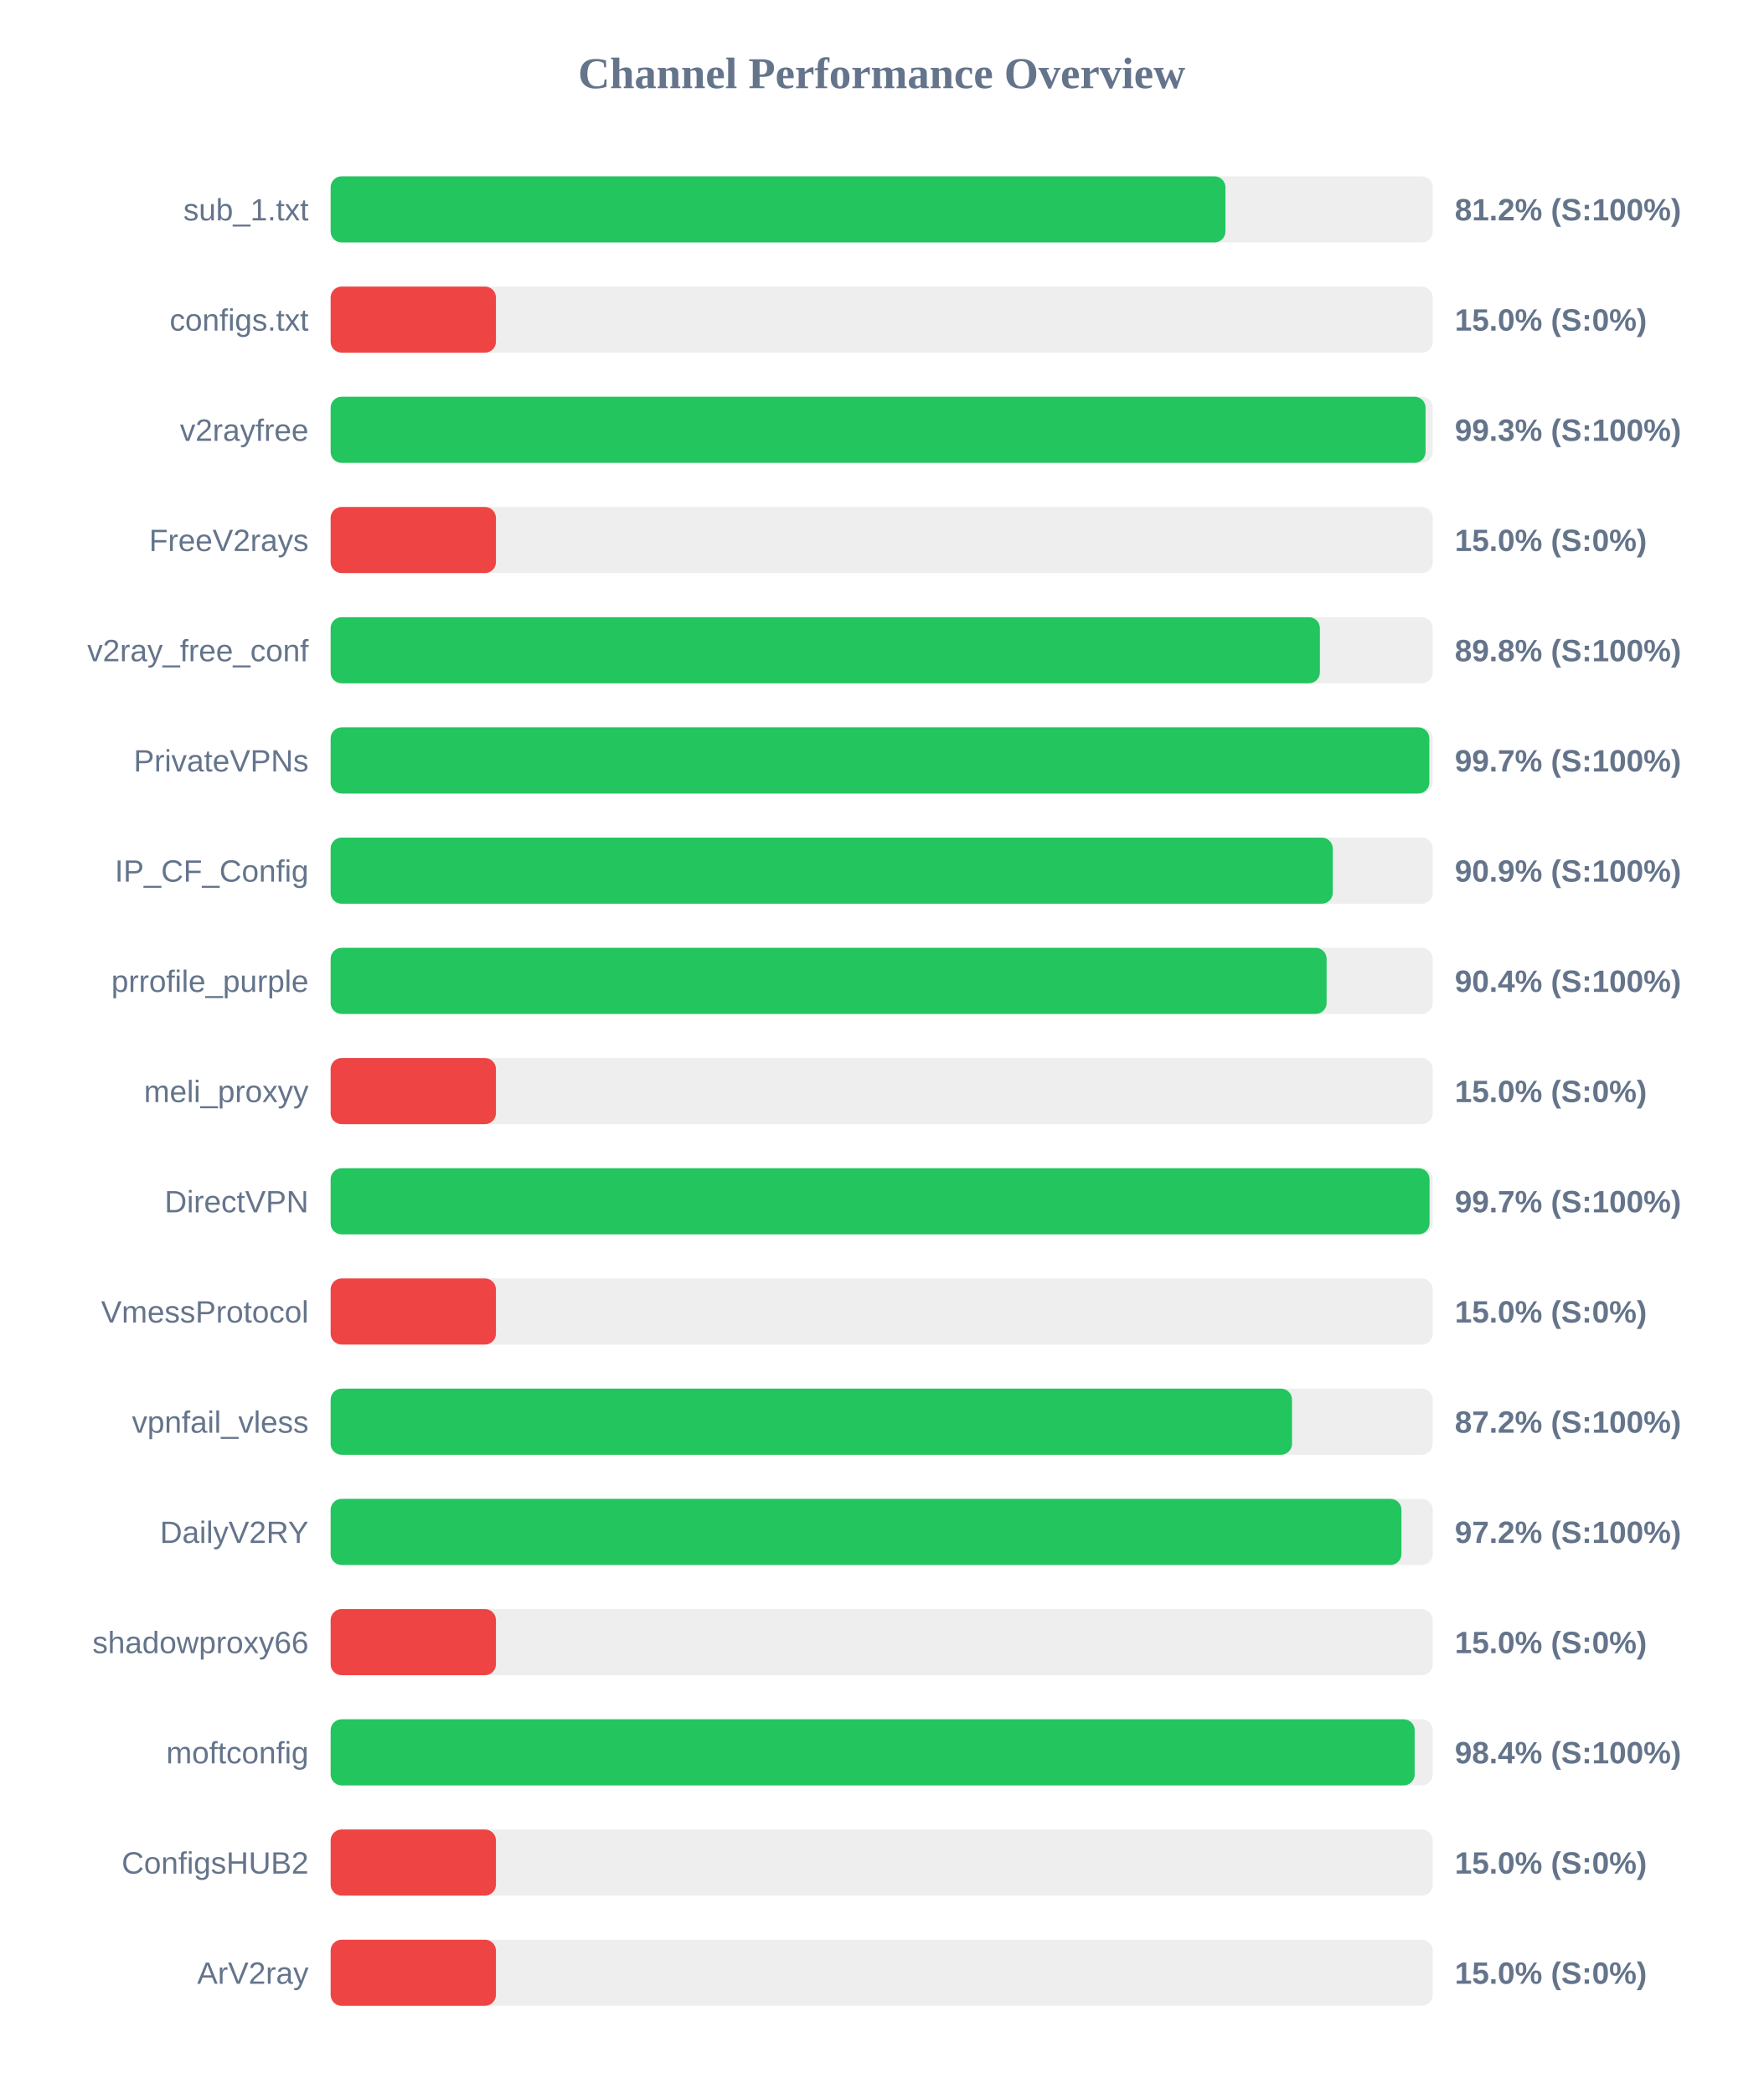
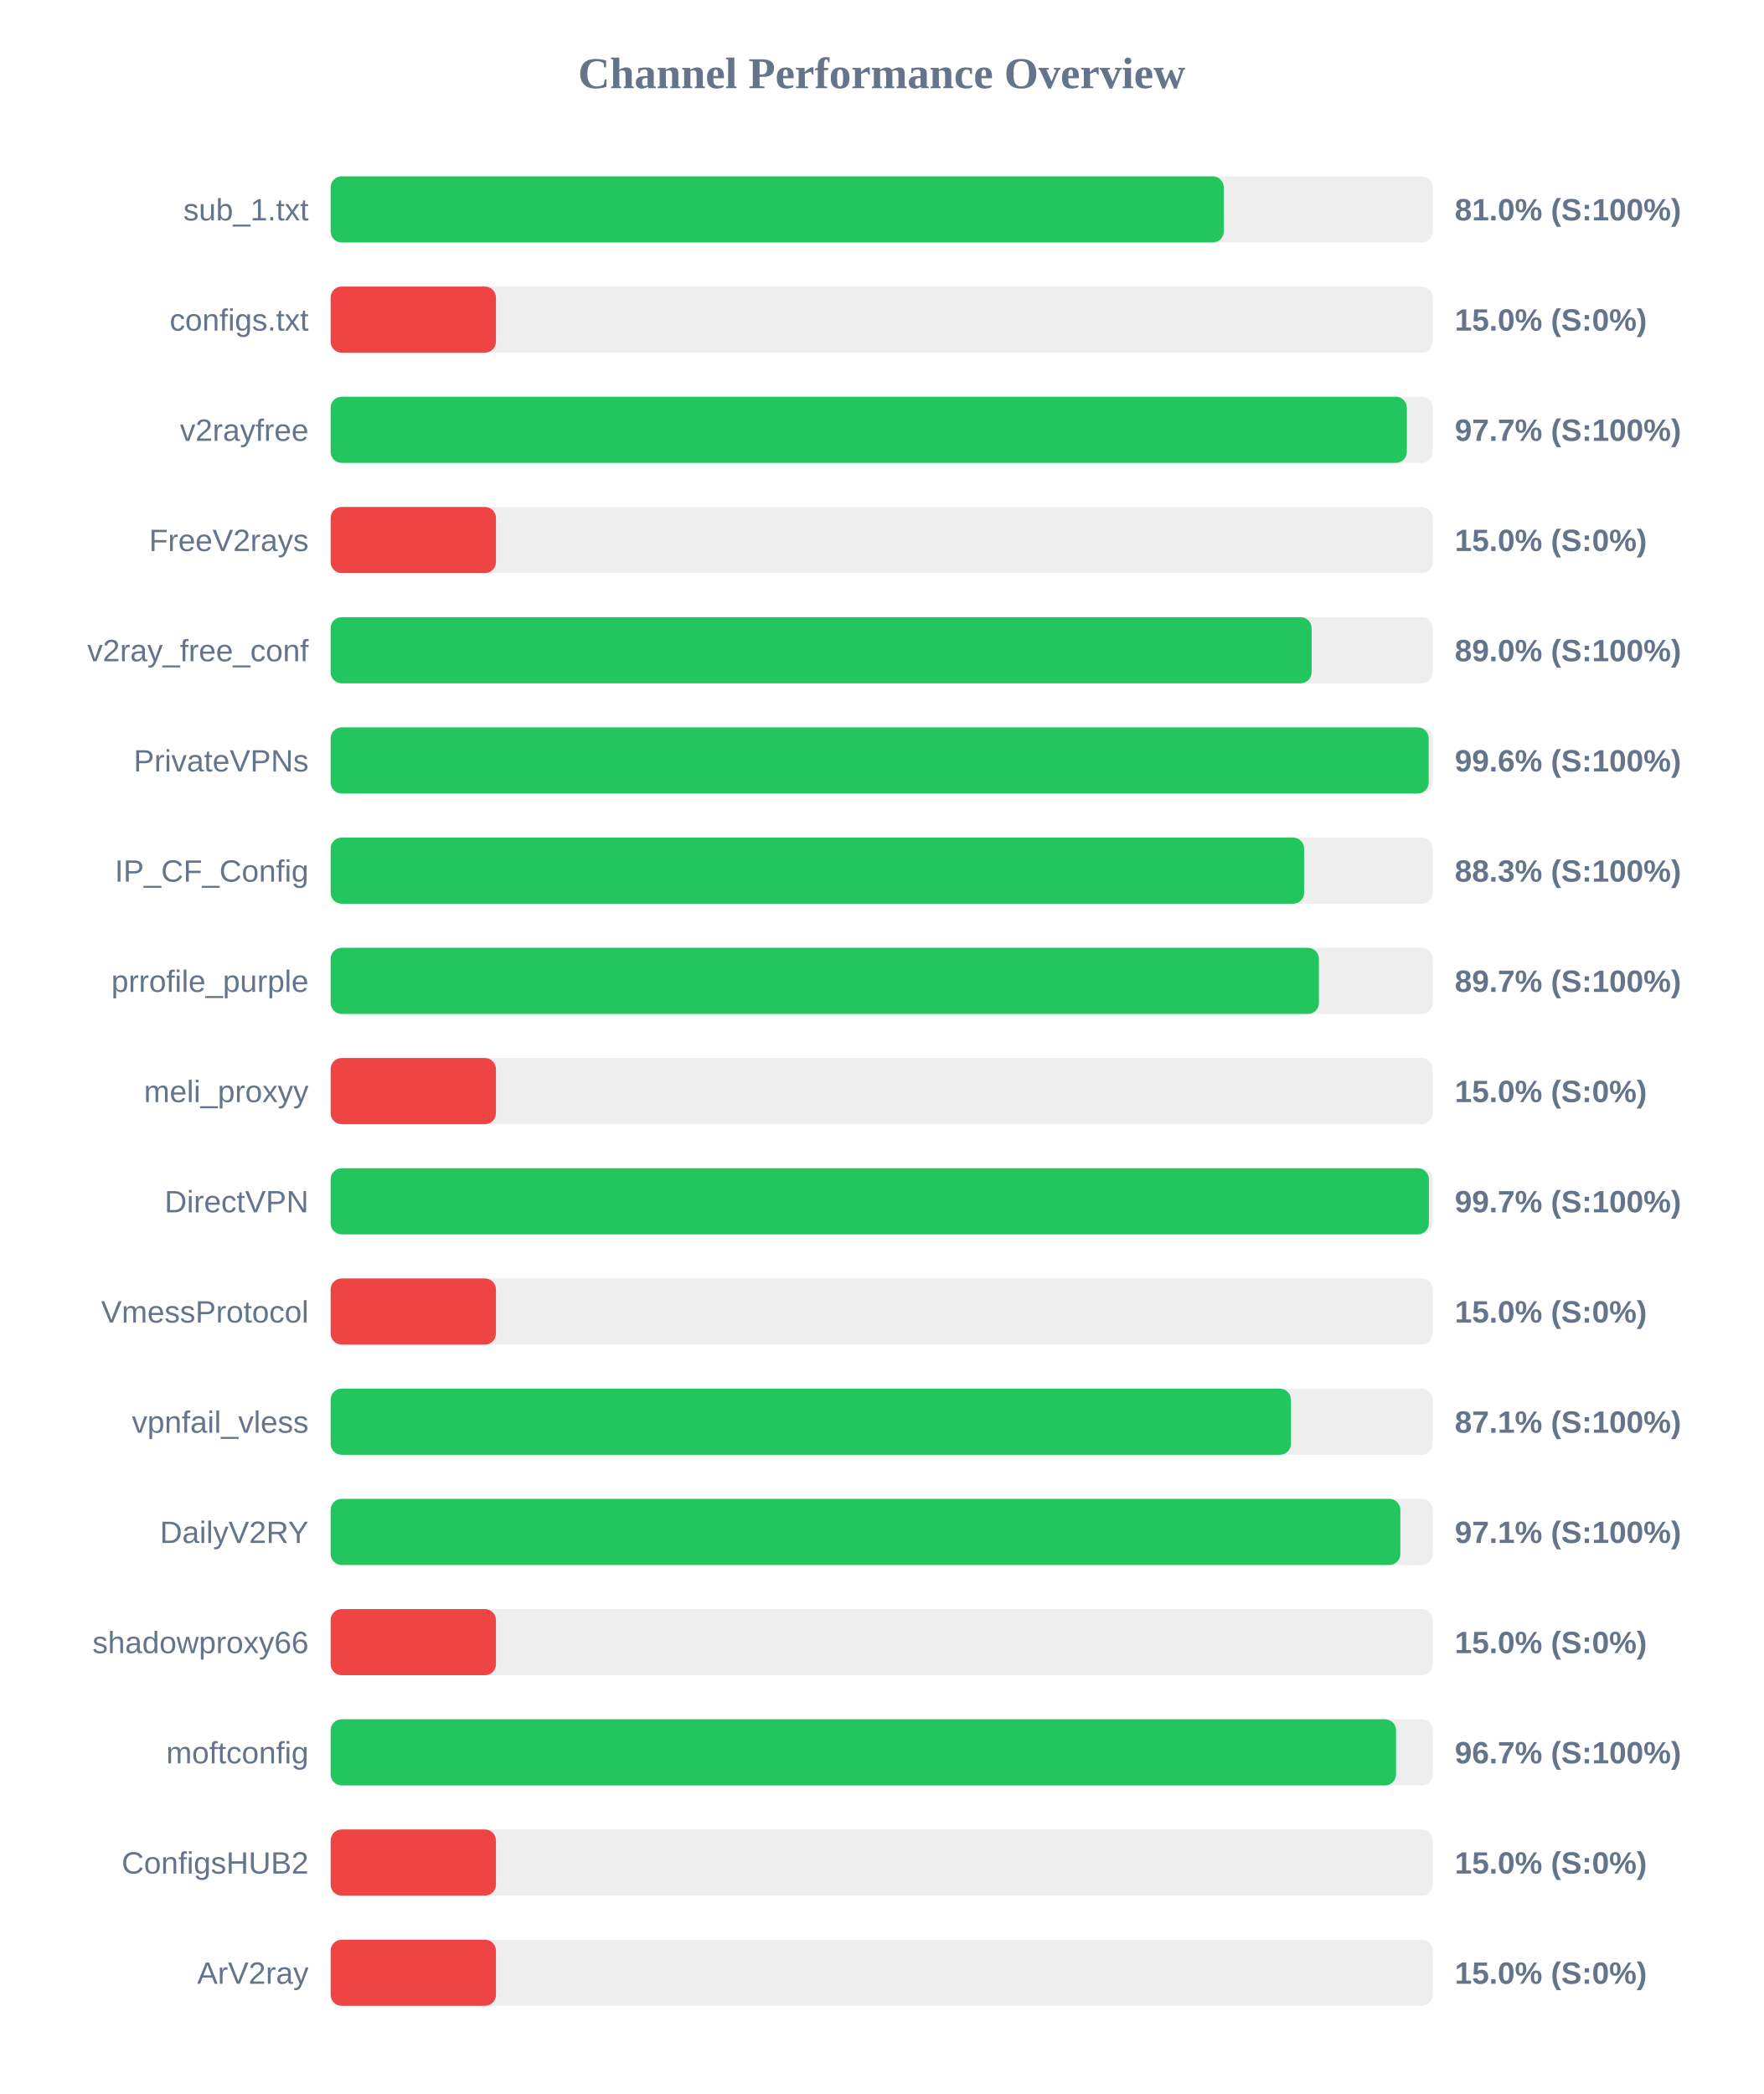
<svg xmlns="http://www.w3.org/2000/svg" width="800" height="950" version="1.1">
  <style>
        .row { font: 14px Arial; fill: #64748b; }
        .score { font: bold 14px Arial; fill: #64748b; }
    </style>
  <text x="400" y="40" text-anchor="middle" font-size="20px" font-weight="bold" fill="#64748b">Channel Performance Overview</text>
  <rect x="150" y="80" width="500" height="30" fill="#eee" rx="5" />
-   <rect x="150" y="80" width="405.95" height="30" fill="#22c55e" rx="5" />
+   <rect x="150" y="80" width="405.2" height="30" fill="#22c55e" rx="5" />
  <text x="140" y="100" text-anchor="end" class="row">sub_1.txt</text>
-   <text x="660" y="100" text-anchor="start" class="score">81.2% (S:100%)</text>
+   <text x="660" y="100" text-anchor="start" class="score">81.0% (S:100%)</text>
  <rect x="150" y="130" width="500" height="30" fill="#eee" rx="5" />
  <rect x="150" y="130" width="75.0" height="30" fill="#ef4444" rx="5" />
  <text x="140" y="150" text-anchor="end" class="row">configs.txt</text>
  <text x="660" y="150" text-anchor="start" class="score">15.0% (S:0%)</text>
  <rect x="150" y="180" width="500" height="30" fill="#eee" rx="5" />
-   <rect x="150" y="180" width="496.75" height="30" fill="#22c55e" rx="5" />
+   <rect x="150" y="180" width="488.25" height="30" fill="#22c55e" rx="5" />
  <text x="140" y="200" text-anchor="end" class="row">v2rayfree</text>
-   <text x="660" y="200" text-anchor="start" class="score">99.3% (S:100%)</text>
+   <text x="660" y="200" text-anchor="start" class="score">97.7% (S:100%)</text>
  <rect x="150" y="230" width="500" height="30" fill="#eee" rx="5" />
  <rect x="150" y="230" width="75.0" height="30" fill="#ef4444" rx="5" />
  <text x="140" y="250" text-anchor="end" class="row">FreeV2rays</text>
  <text x="660" y="250" text-anchor="start" class="score">15.0% (S:0%)</text>
  <rect x="150" y="280" width="500" height="30" fill="#eee" rx="5" />
-   <rect x="150" y="280" width="448.8" height="30" fill="#22c55e" rx="5" />
+   <rect x="150" y="280" width="445.05" height="30" fill="#22c55e" rx="5" />
  <text x="140" y="300" text-anchor="end" class="row">v2ray_free_conf</text>
-   <text x="660" y="300" text-anchor="start" class="score">89.8% (S:100%)</text>
+   <text x="660" y="300" text-anchor="start" class="score">89.0% (S:100%)</text>
  <rect x="150" y="330" width="500" height="30" fill="#eee" rx="5" />
-   <rect x="150" y="330" width="498.45" height="30" fill="#22c55e" rx="5" />
+   <rect x="150" y="330" width="498.15" height="30" fill="#22c55e" rx="5" />
  <text x="140" y="350" text-anchor="end" class="row">PrivateVPNs</text>
-   <text x="660" y="350" text-anchor="start" class="score">99.7% (S:100%)</text>
+   <text x="660" y="350" text-anchor="start" class="score">99.6% (S:100%)</text>
  <rect x="150" y="380" width="500" height="30" fill="#eee" rx="5" />
-   <rect x="150" y="380" width="454.65" height="30" fill="#22c55e" rx="5" />
+   <rect x="150" y="380" width="441.65" height="30" fill="#22c55e" rx="5" />
  <text x="140" y="400" text-anchor="end" class="row">IP_CF_Config</text>
-   <text x="660" y="400" text-anchor="start" class="score">90.9% (S:100%)</text>
+   <text x="660" y="400" text-anchor="start" class="score">88.3% (S:100%)</text>
  <rect x="150" y="430" width="500" height="30" fill="#eee" rx="5" />
-   <rect x="150" y="430" width="451.85" height="30" fill="#22c55e" rx="5" />
+   <rect x="150" y="430" width="448.35" height="30" fill="#22c55e" rx="5" />
  <text x="140" y="450" text-anchor="end" class="row">prrofile_purple</text>
-   <text x="660" y="450" text-anchor="start" class="score">90.4% (S:100%)</text>
+   <text x="660" y="450" text-anchor="start" class="score">89.7% (S:100%)</text>
  <rect x="150" y="480" width="500" height="30" fill="#eee" rx="5" />
  <rect x="150" y="480" width="75.0" height="30" fill="#ef4444" rx="5" />
  <text x="140" y="500" text-anchor="end" class="row">meli_proxyy</text>
  <text x="660" y="500" text-anchor="start" class="score">15.0% (S:0%)</text>
  <rect x="150" y="530" width="500" height="30" fill="#eee" rx="5" />
-   <rect x="150" y="530" width="498.55" height="30" fill="#22c55e" rx="5" />
+   <rect x="150" y="530" width="498.25" height="30" fill="#22c55e" rx="5" />
  <text x="140" y="550" text-anchor="end" class="row">DirectVPN</text>
  <text x="660" y="550" text-anchor="start" class="score">99.7% (S:100%)</text>
  <rect x="150" y="580" width="500" height="30" fill="#eee" rx="5" />
  <rect x="150" y="580" width="75.0" height="30" fill="#ef4444" rx="5" />
  <text x="140" y="600" text-anchor="end" class="row">VmessProtocol</text>
  <text x="660" y="600" text-anchor="start" class="score">15.0% (S:0%)</text>
  <rect x="150" y="630" width="500" height="30" fill="#eee" rx="5" />
-   <rect x="150" y="630" width="436.15" height="30" fill="#22c55e" rx="5" />
+   <rect x="150" y="630" width="435.65" height="30" fill="#22c55e" rx="5" />
  <text x="140" y="650" text-anchor="end" class="row">vpnfail_vless</text>
-   <text x="660" y="650" text-anchor="start" class="score">87.2% (S:100%)</text>
+   <text x="660" y="650" text-anchor="start" class="score">87.1% (S:100%)</text>
  <rect x="150" y="680" width="500" height="30" fill="#eee" rx="5" />
-   <rect x="150" y="680" width="485.8" height="30" fill="#22c55e" rx="5" />
+   <rect x="150" y="680" width="485.3" height="30" fill="#22c55e" rx="5" />
  <text x="140" y="700" text-anchor="end" class="row">DailyV2RY</text>
-   <text x="660" y="700" text-anchor="start" class="score">97.2% (S:100%)</text>
+   <text x="660" y="700" text-anchor="start" class="score">97.1% (S:100%)</text>
  <rect x="150" y="730" width="500" height="30" fill="#eee" rx="5" />
  <rect x="150" y="730" width="75.0" height="30" fill="#ef4444" rx="5" />
  <text x="140" y="750" text-anchor="end" class="row">shadowproxy66</text>
  <text x="660" y="750" text-anchor="start" class="score">15.0% (S:0%)</text>
  <rect x="150" y="780" width="500" height="30" fill="#eee" rx="5" />
-   <rect x="150" y="780" width="491.8" height="30" fill="#22c55e" rx="5" />
+   <rect x="150" y="780" width="483.35" height="30" fill="#22c55e" rx="5" />
  <text x="140" y="800" text-anchor="end" class="row">moftconfig</text>
-   <text x="660" y="800" text-anchor="start" class="score">98.4% (S:100%)</text>
+   <text x="660" y="800" text-anchor="start" class="score">96.7% (S:100%)</text>
  <rect x="150" y="830" width="500" height="30" fill="#eee" rx="5" />
  <rect x="150" y="830" width="75.0" height="30" fill="#ef4444" rx="5" />
  <text x="140" y="850" text-anchor="end" class="row">ConfigsHUB2</text>
  <text x="660" y="850" text-anchor="start" class="score">15.0% (S:0%)</text>
  <rect x="150" y="880" width="500" height="30" fill="#eee" rx="5" />
  <rect x="150" y="880" width="75.0" height="30" fill="#ef4444" rx="5" />
  <text x="140" y="900" text-anchor="end" class="row">ArV2ray</text>
  <text x="660" y="900" text-anchor="start" class="score">15.0% (S:0%)</text>
</svg>
